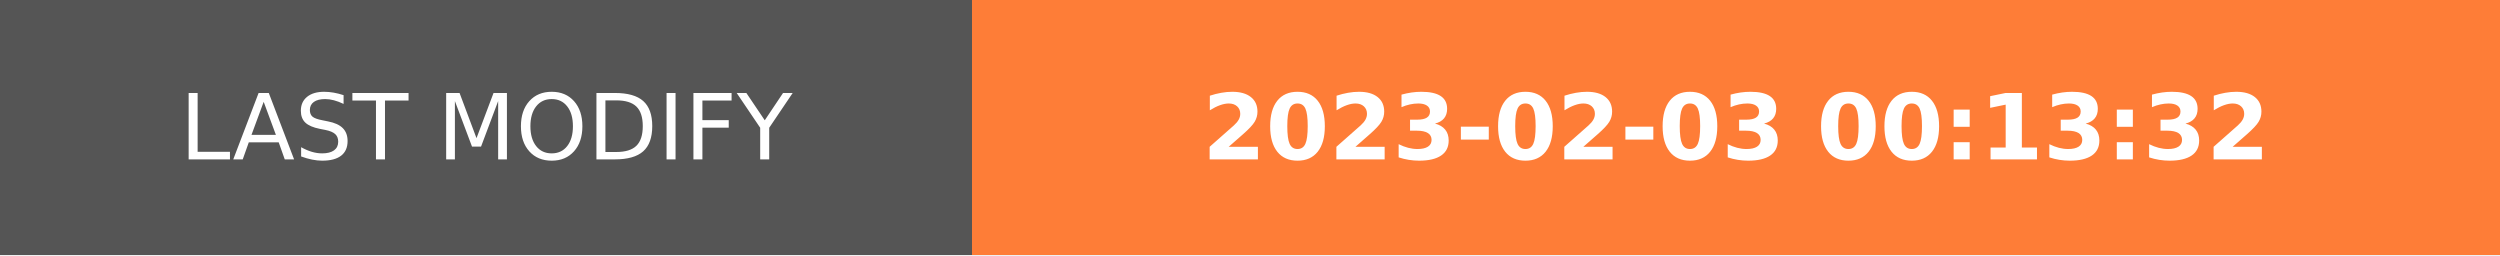
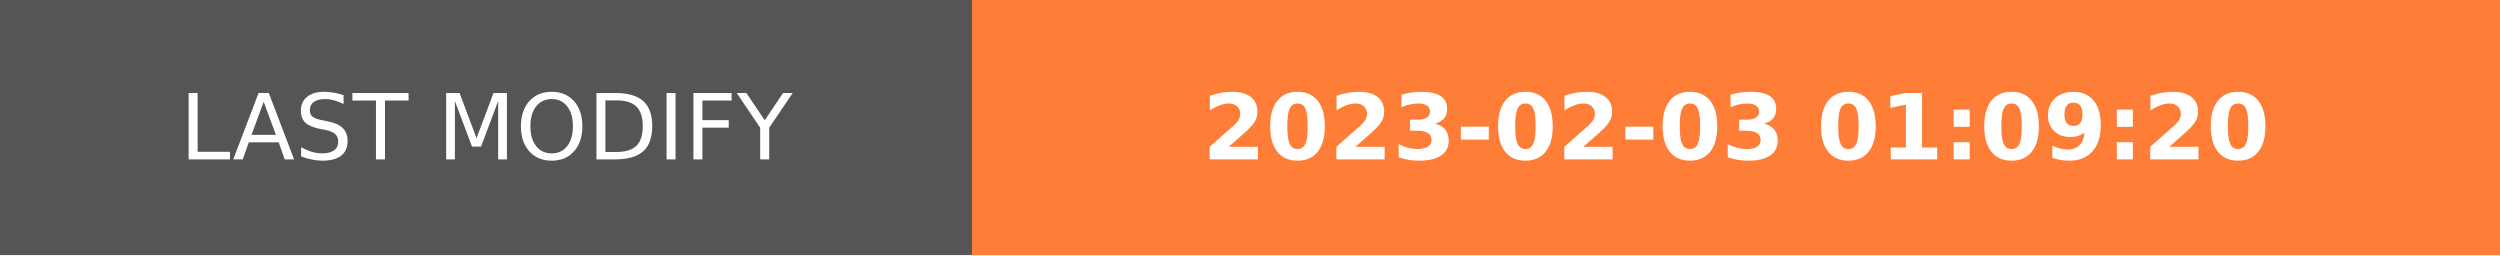
- <svg xmlns="http://www.w3.org/2000/svg" width="274.5" height="28" role="img" aria-label="LAST MODIFY: 2023-02-03 00:13:32">
+ <svg xmlns="http://www.w3.org/2000/svg" width="274.5" height="28" role="img" aria-label="LAST MODIFY: 2023-02-03 01:09:20">
  <g shape-rendering="crispEdges">
    <rect width="106.75" height="28" fill="#555" />
    <rect x="106.75" width="167.75" height="28" fill="#fe7d37" />
  </g>
  <g fill="#fff" text-anchor="middle" font-family="Verdana,Geneva,DejaVu Sans,sans-serif" text-rendering="geometricPrecision" font-size="100">
    <text transform="scale(.1)" x="533.75" y="175" textLength="827.5" fill="#fff">LAST MODIFY</text>
-     <text transform="scale(.1)" x="1906.25" y="175" textLength="1437.5" fill="#fff" font-weight="bold">2023-02-03 00:13:32</text>
+     <text transform="scale(.1)" x="1906.25" y="175" textLength="1437.5" fill="#fff" font-weight="bold">2023-02-03 01:09:20</text>
  </g>
</svg>
